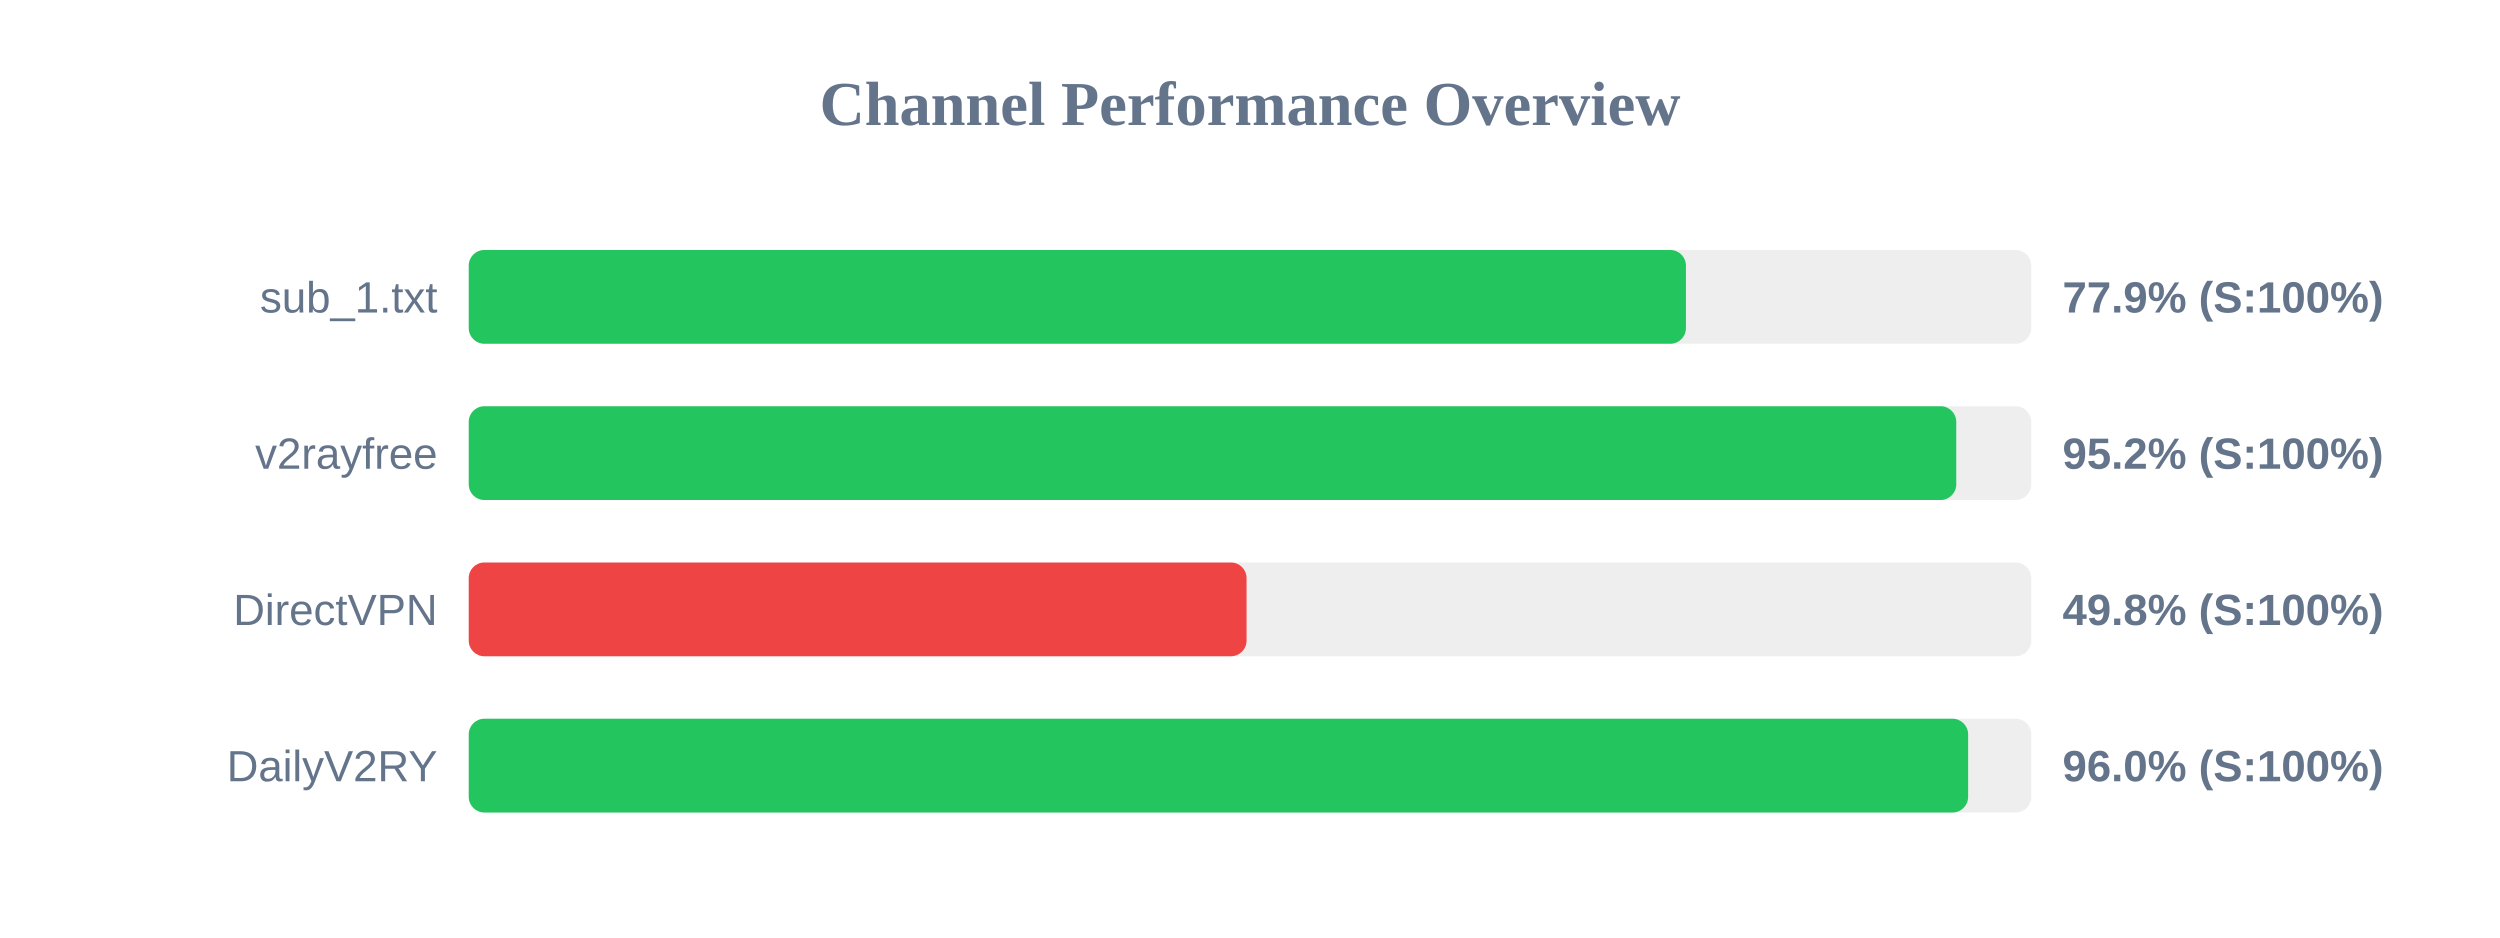
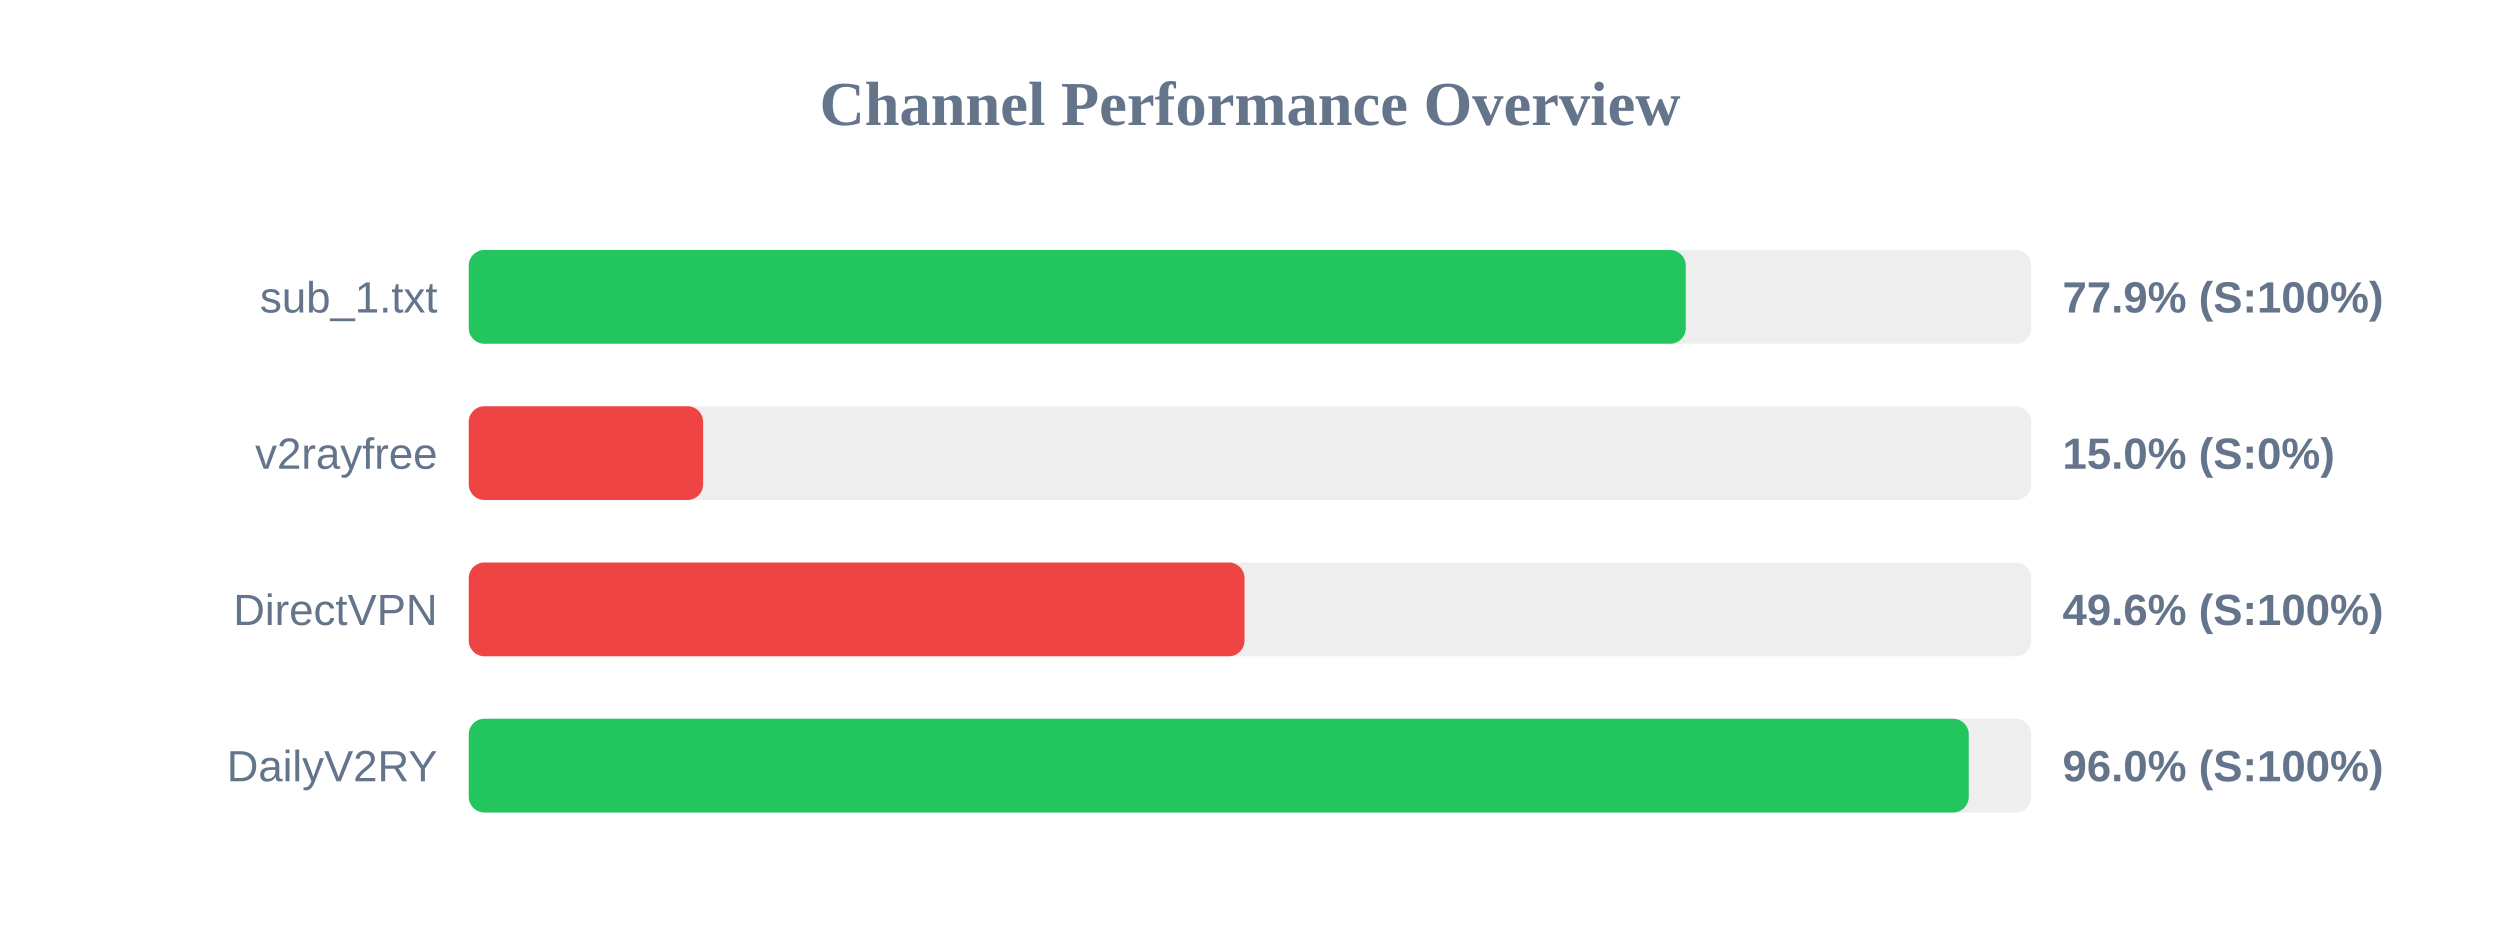
<svg xmlns="http://www.w3.org/2000/svg" width="800" height="300" version="1.1">
  <style>
        .row { font: 14px Arial; fill: #64748b; }
        .score { font: bold 14px Arial; fill: #64748b; }
    </style>
  <text x="400" y="40" text-anchor="middle" font-size="20px" font-weight="bold" fill="#64748b">Channel Performance Overview</text>
  <rect x="150" y="80" width="500" height="30" fill="#eee" rx="5" />
-   <rect x="150" y="80" width="389.5" height="30" fill="#22c55e" rx="5" />
+   <rect x="150" y="80" width="389.45" height="30" fill="#22c55e" rx="5" />
  <text x="140" y="100" text-anchor="end" class="row">sub_1.txt</text>
  <text x="660" y="100" text-anchor="start" class="score">77.9% (S:100%)</text>
  <rect x="150" y="130" width="500" height="30" fill="#eee" rx="5" />
-   <rect x="150" y="130" width="476.0" height="30" fill="#22c55e" rx="5" />
+   <rect x="150" y="130" width="75.0" height="30" fill="#ef4444" rx="5" />
  <text x="140" y="150" text-anchor="end" class="row">v2rayfree</text>
-   <text x="660" y="150" text-anchor="start" class="score">95.2% (S:100%)</text>
+   <text x="660" y="150" text-anchor="start" class="score">15.0% (S:0%)</text>
  <rect x="150" y="180" width="500" height="30" fill="#eee" rx="5" />
-   <rect x="150" y="180" width="248.9" height="30" fill="#ef4444" rx="5" />
+   <rect x="150" y="180" width="248.25" height="30" fill="#ef4444" rx="5" />
  <text x="140" y="200" text-anchor="end" class="row">DirectVPN</text>
-   <text x="660" y="200" text-anchor="start" class="score">49.8% (S:100%)</text>
+   <text x="660" y="200" text-anchor="start" class="score">49.6% (S:100%)</text>
  <rect x="150" y="230" width="500" height="30" fill="#eee" rx="5" />
-   <rect x="150" y="230" width="479.8" height="30" fill="#22c55e" rx="5" />
+   <rect x="150" y="230" width="480.0" height="30" fill="#22c55e" rx="5" />
  <text x="140" y="250" text-anchor="end" class="row">DailyV2RY</text>
  <text x="660" y="250" text-anchor="start" class="score">96.0% (S:100%)</text>
</svg>
